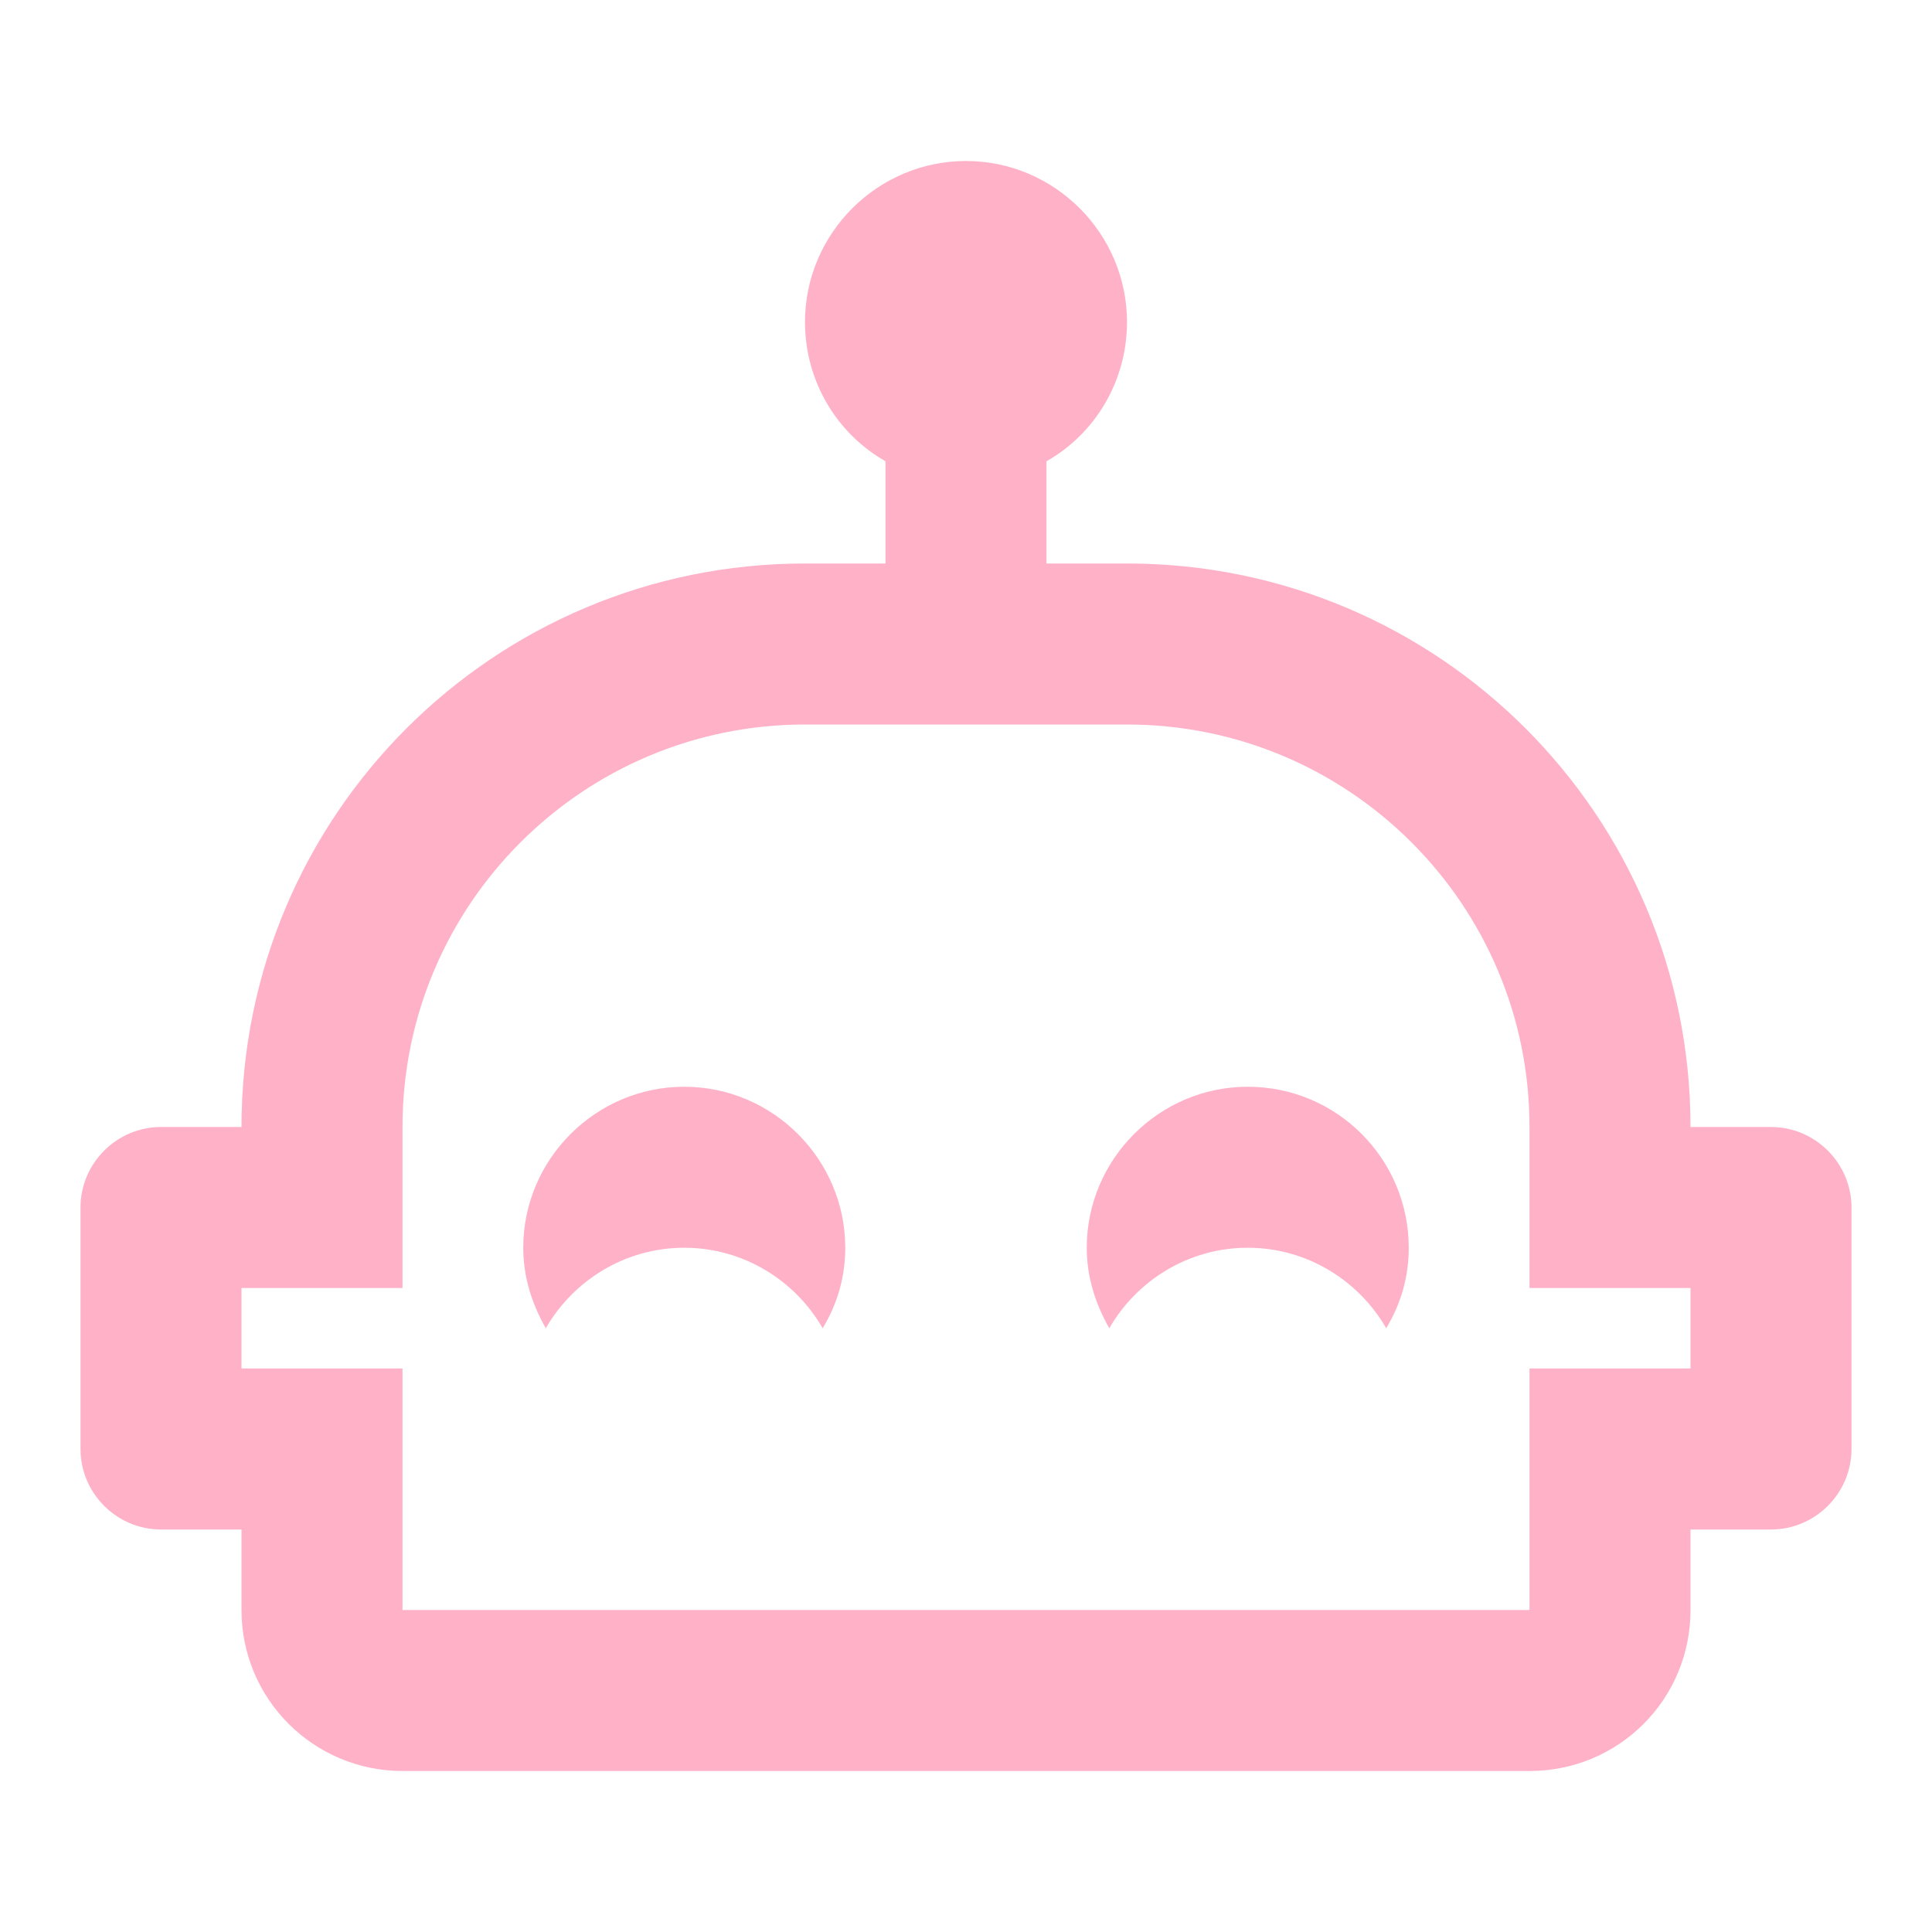
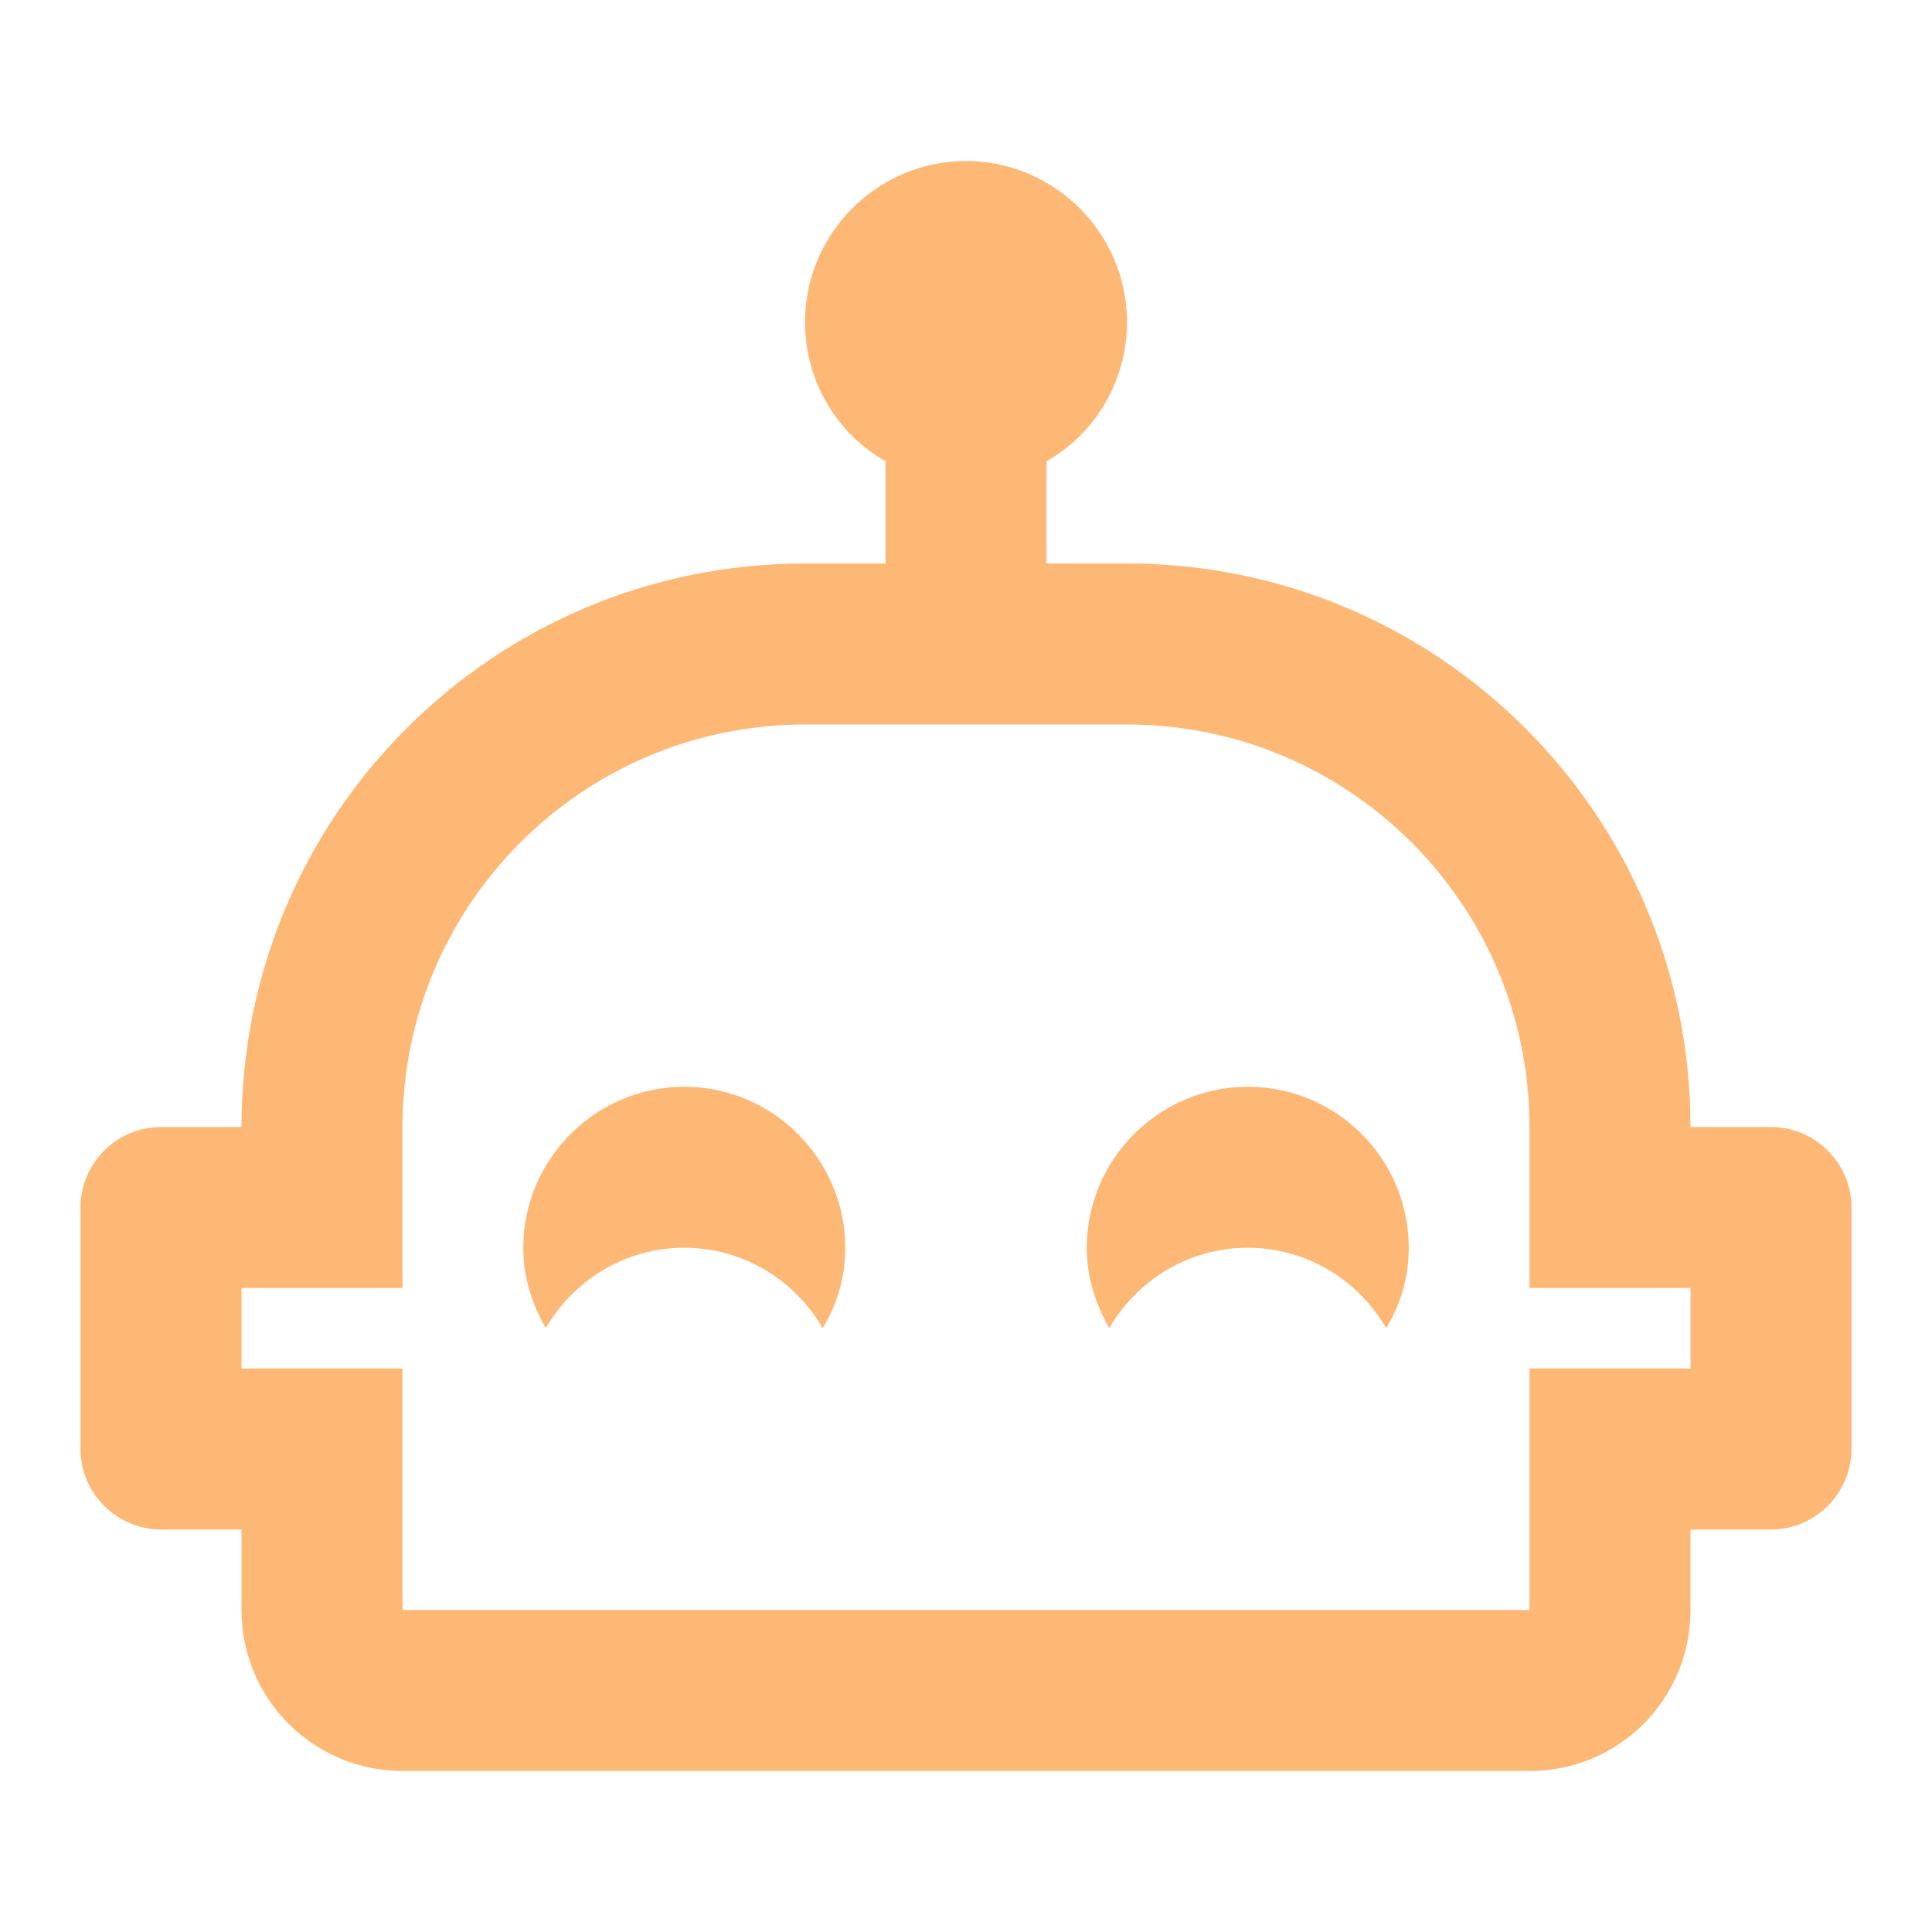
- <svg xmlns="http://www.w3.org/2000/svg" fill="#FFB1C8" preserveAspectRatio="xMidYMid meet" id="mdi-robot-happy-outline" viewBox="0 0 24 24">
+ <svg xmlns="http://www.w3.org/2000/svg" fill="#FEB876" preserveAspectRatio="xMidYMid meet" id="mdi-robot-happy-outline" viewBox="0 0 24 24">
  <path d="M10.5 15.5C10.5 15.87 10.4 16.2 10.22 16.5C9.88 15.91 9.24 15.5 8.5 15.5S7.12 15.91 6.78 16.5C6.61 16.2 6.5 15.87 6.5 15.5C6.5 14.4 7.4 13.5 8.5 13.5S10.5 14.4 10.5 15.5M23 15V18C23 18.55 22.55 19 22 19H21V20C21 21.11 20.11 22 19 22H5C3.9 22 3 21.11 3 20V19H2C1.45 19 1 18.55 1 18V15C1 14.45 1.45 14 2 14H3C3 10.13 6.13 7 10 7H11V5.73C10.4 5.39 10 4.74 10 4C10 2.9 10.9 2 12 2S14 2.9 14 4C14 4.74 13.6 5.39 13 5.73V7H14C17.87 7 21 10.13 21 14H22C22.55 14 23 14.45 23 15M21 16H19V14C19 11.24 16.76 9 14 9H10C7.24 9 5 11.24 5 14V16H3V17H5V20H19V17H21V16M15.5 13.5C14.4 13.5 13.5 14.4 13.5 15.5C13.5 15.87 13.61 16.2 13.78 16.5C14.12 15.91 14.76 15.5 15.5 15.5S16.88 15.91 17.22 16.5C17.4 16.2 17.5 15.87 17.5 15.5C17.5 14.4 16.61 13.5 15.5 13.5Z" />
</svg>
